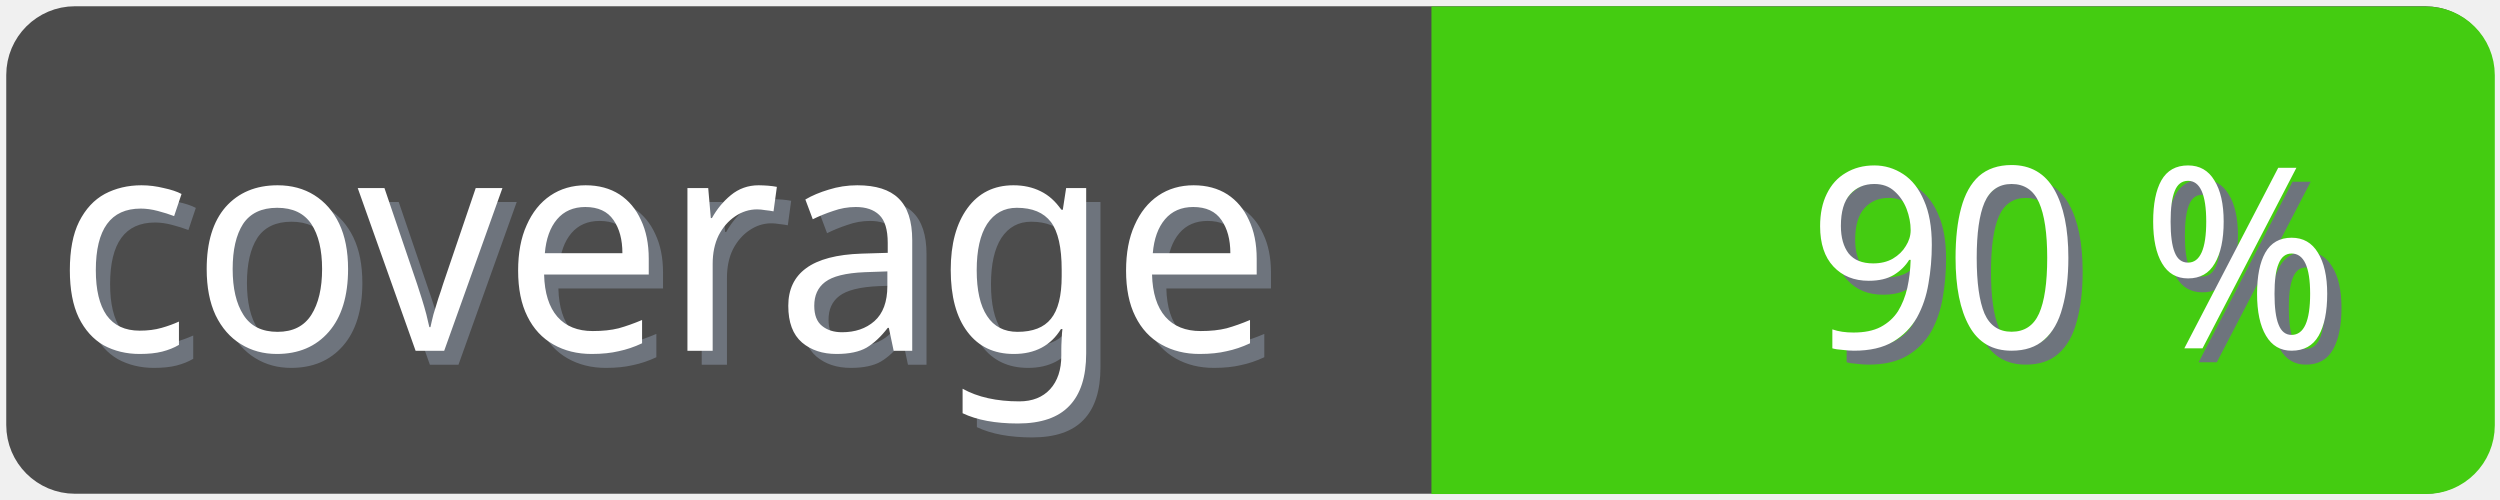
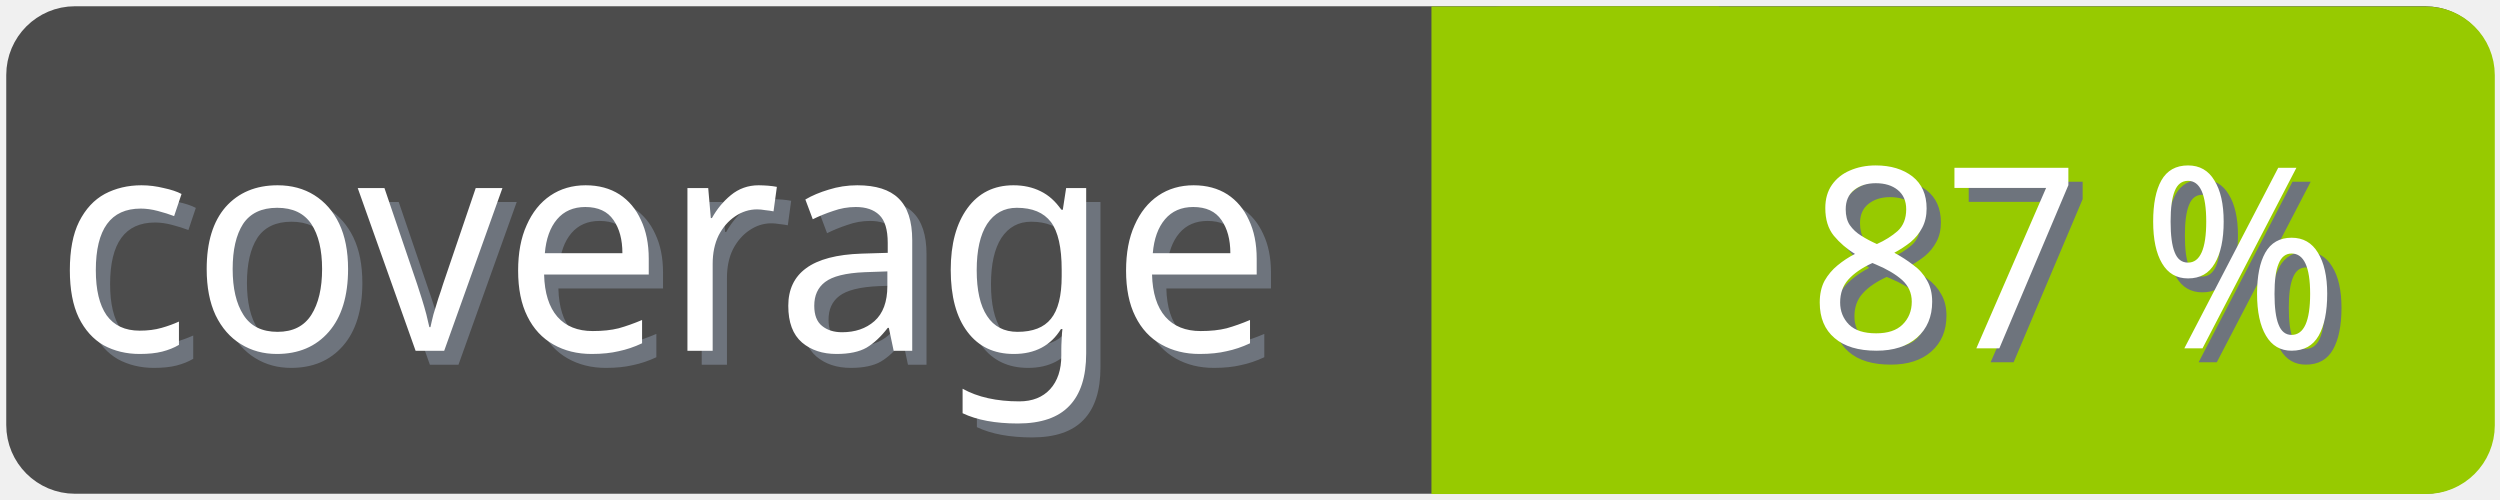
<svg xmlns="http://www.w3.org/2000/svg" width="100" height="20">
  <g>
    <rect fill="none" id="canvas_background" height="22" width="102" y="-1" x="-1" />
  </g>
  <g>
    <rect rx="2" id="svg_1" height="18" width="98" y="1" x="1" stroke-width="1.5" stroke="#4c4c4c" fill="#4c4c4c" />
    <text transform="matrix(0.95, 0, 0, 1.01133, 0.0809801, -0.0237383)" font-weight="normal" xml:space="preserve" text-anchor="start" font-family="'Trebuchet MS', Gadget, sans-serif" font-size="12" id="svg_8" y="14.45" x="2.8" stroke-width="0" stroke="#4c4c4c" fill="#6e747d">coverage</text>
    <text transform="matrix(0.95, 0, 0, 1.01133, 0.0809801, -0.0237383)" font-weight="normal" xml:space="preserve" text-anchor="start" font-family="'Trebuchet MS', Gadget, sans-serif" font-size="12" id="svg_3" y="13.9" x="2.2" stroke-width="0" stroke="#4c4c4c" fill="#ffffff">coverage</text>
-     <rect rx="2" id="svg_5" height="18" width="40.905" y="1.011" x="58.137" stroke-width="1.5" stroke="#4c1" fill="#4c1" />
-     <rect id="svg_7" height="18" width="10" y="1.011" x="58.008" stroke-width="1.5" stroke="#4c1" fill="#4c1" />
-     <text transform="matrix(0.95, 0, 0, 1.01133, 0.0809801, -0.0237383)" font-weight="normal" xml:space="preserve" text-anchor="end" font-family="'Trebuchet MS', Gadget, sans-serif" font-size="10" id="svg_10" y="14.35" x="99" stroke-width="0" stroke="#4c4c4c" fill="#6e747d">90 %</text>
-     <text transform="matrix(0.95, 0, 0, 1.01133, 0.0809801, -0.0237383)" font-weight="normal" xml:space="preserve" text-anchor="end" font-family="'Trebuchet MS', Gadget, sans-serif" font-size="10" id="svg_9" y="13.8" x="98.4" stroke-width="0" stroke="#4c4c4c" fill="#ffffff">90 %</text>
+     <rect rx="2" id="svg_5" height="18" width="40.905" y="1.011" x="58.137" stroke-width="1.5" stroke="#97ca00" fill="#97ca00" />
+     <rect id="svg_7" height="18" width="10" y="1.011" x="58.008" stroke-width="1.5" stroke="#97ca00" fill="#97ca00" />
+     <text transform="matrix(0.95, 0, 0, 1.01133, 0.0809801, -0.0237383)" font-weight="normal" xml:space="preserve" text-anchor="end" font-family="'Trebuchet MS', Gadget, sans-serif" font-size="10" id="svg_10" y="14.35" x="99" stroke-width="0" stroke="#4c4c4c" fill="#6e747d">87 %</text>
+     <text transform="matrix(0.95, 0, 0, 1.01133, 0.0809801, -0.0237383)" font-weight="normal" xml:space="preserve" text-anchor="end" font-family="'Trebuchet MS', Gadget, sans-serif" font-size="10" id="svg_9" y="13.8" x="98.4" stroke-width="0" stroke="#4c4c4c" fill="#ffffff">87 %</text>
  </g>
</svg>
